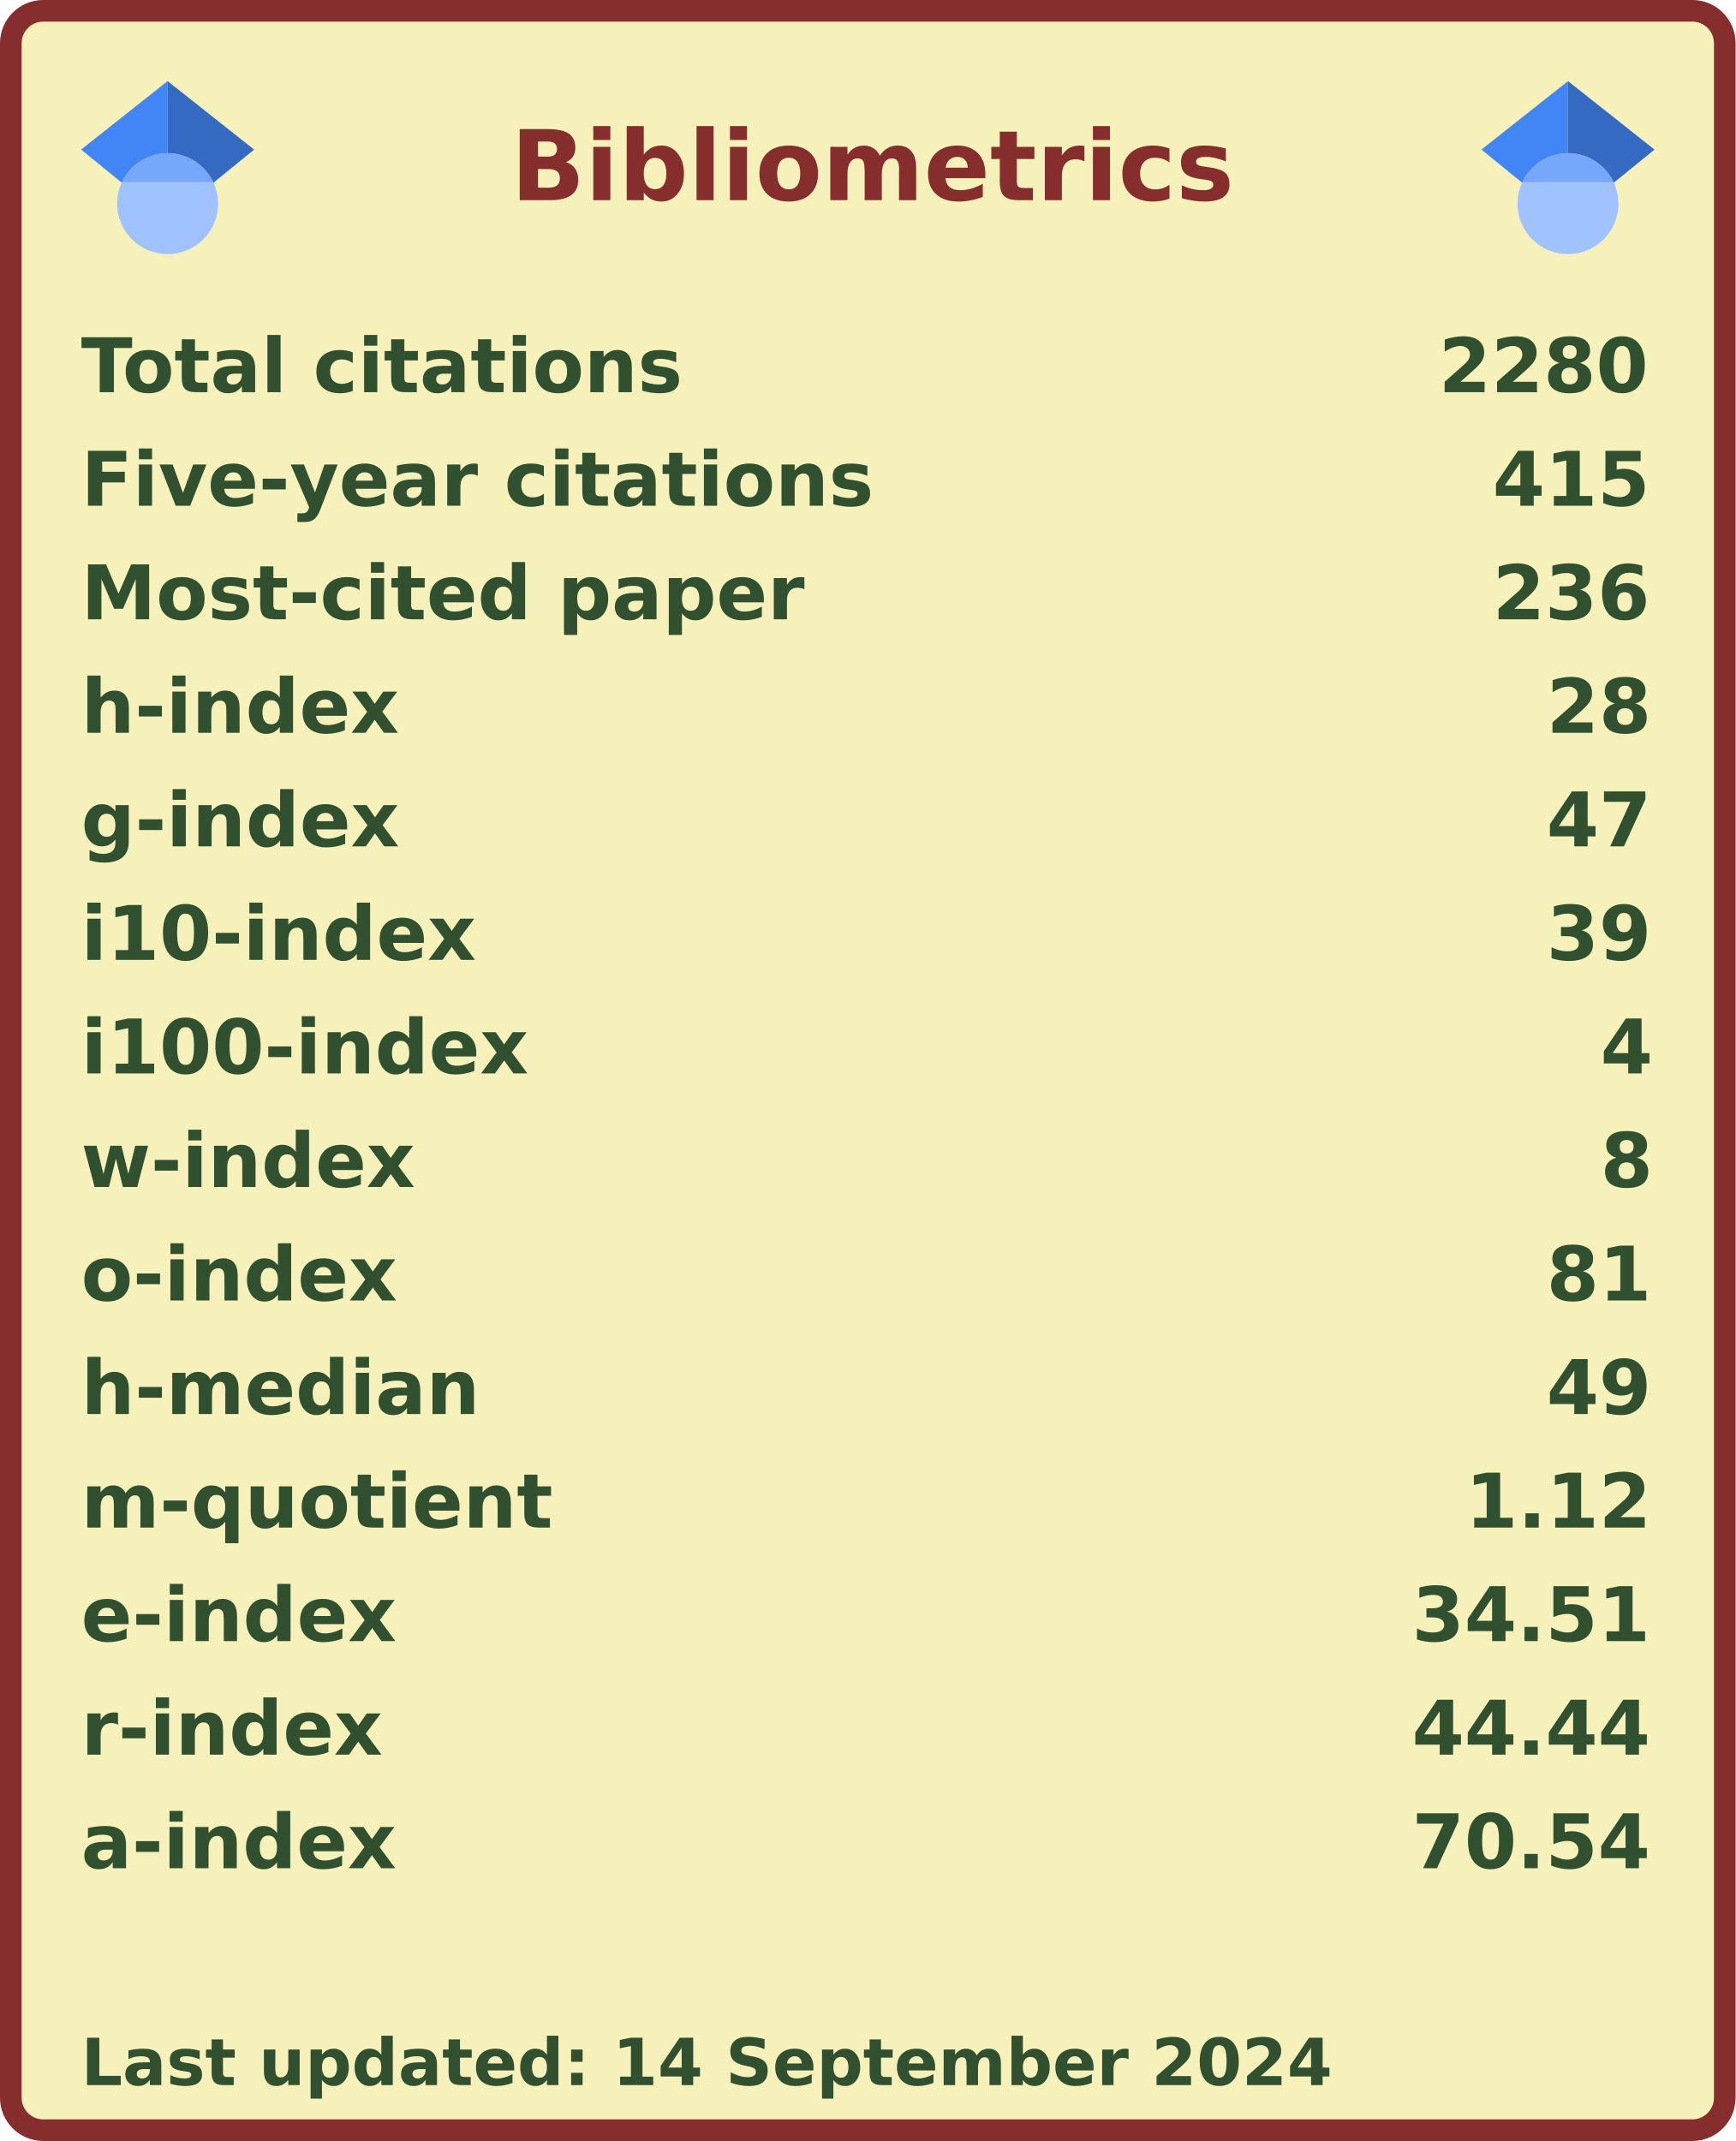
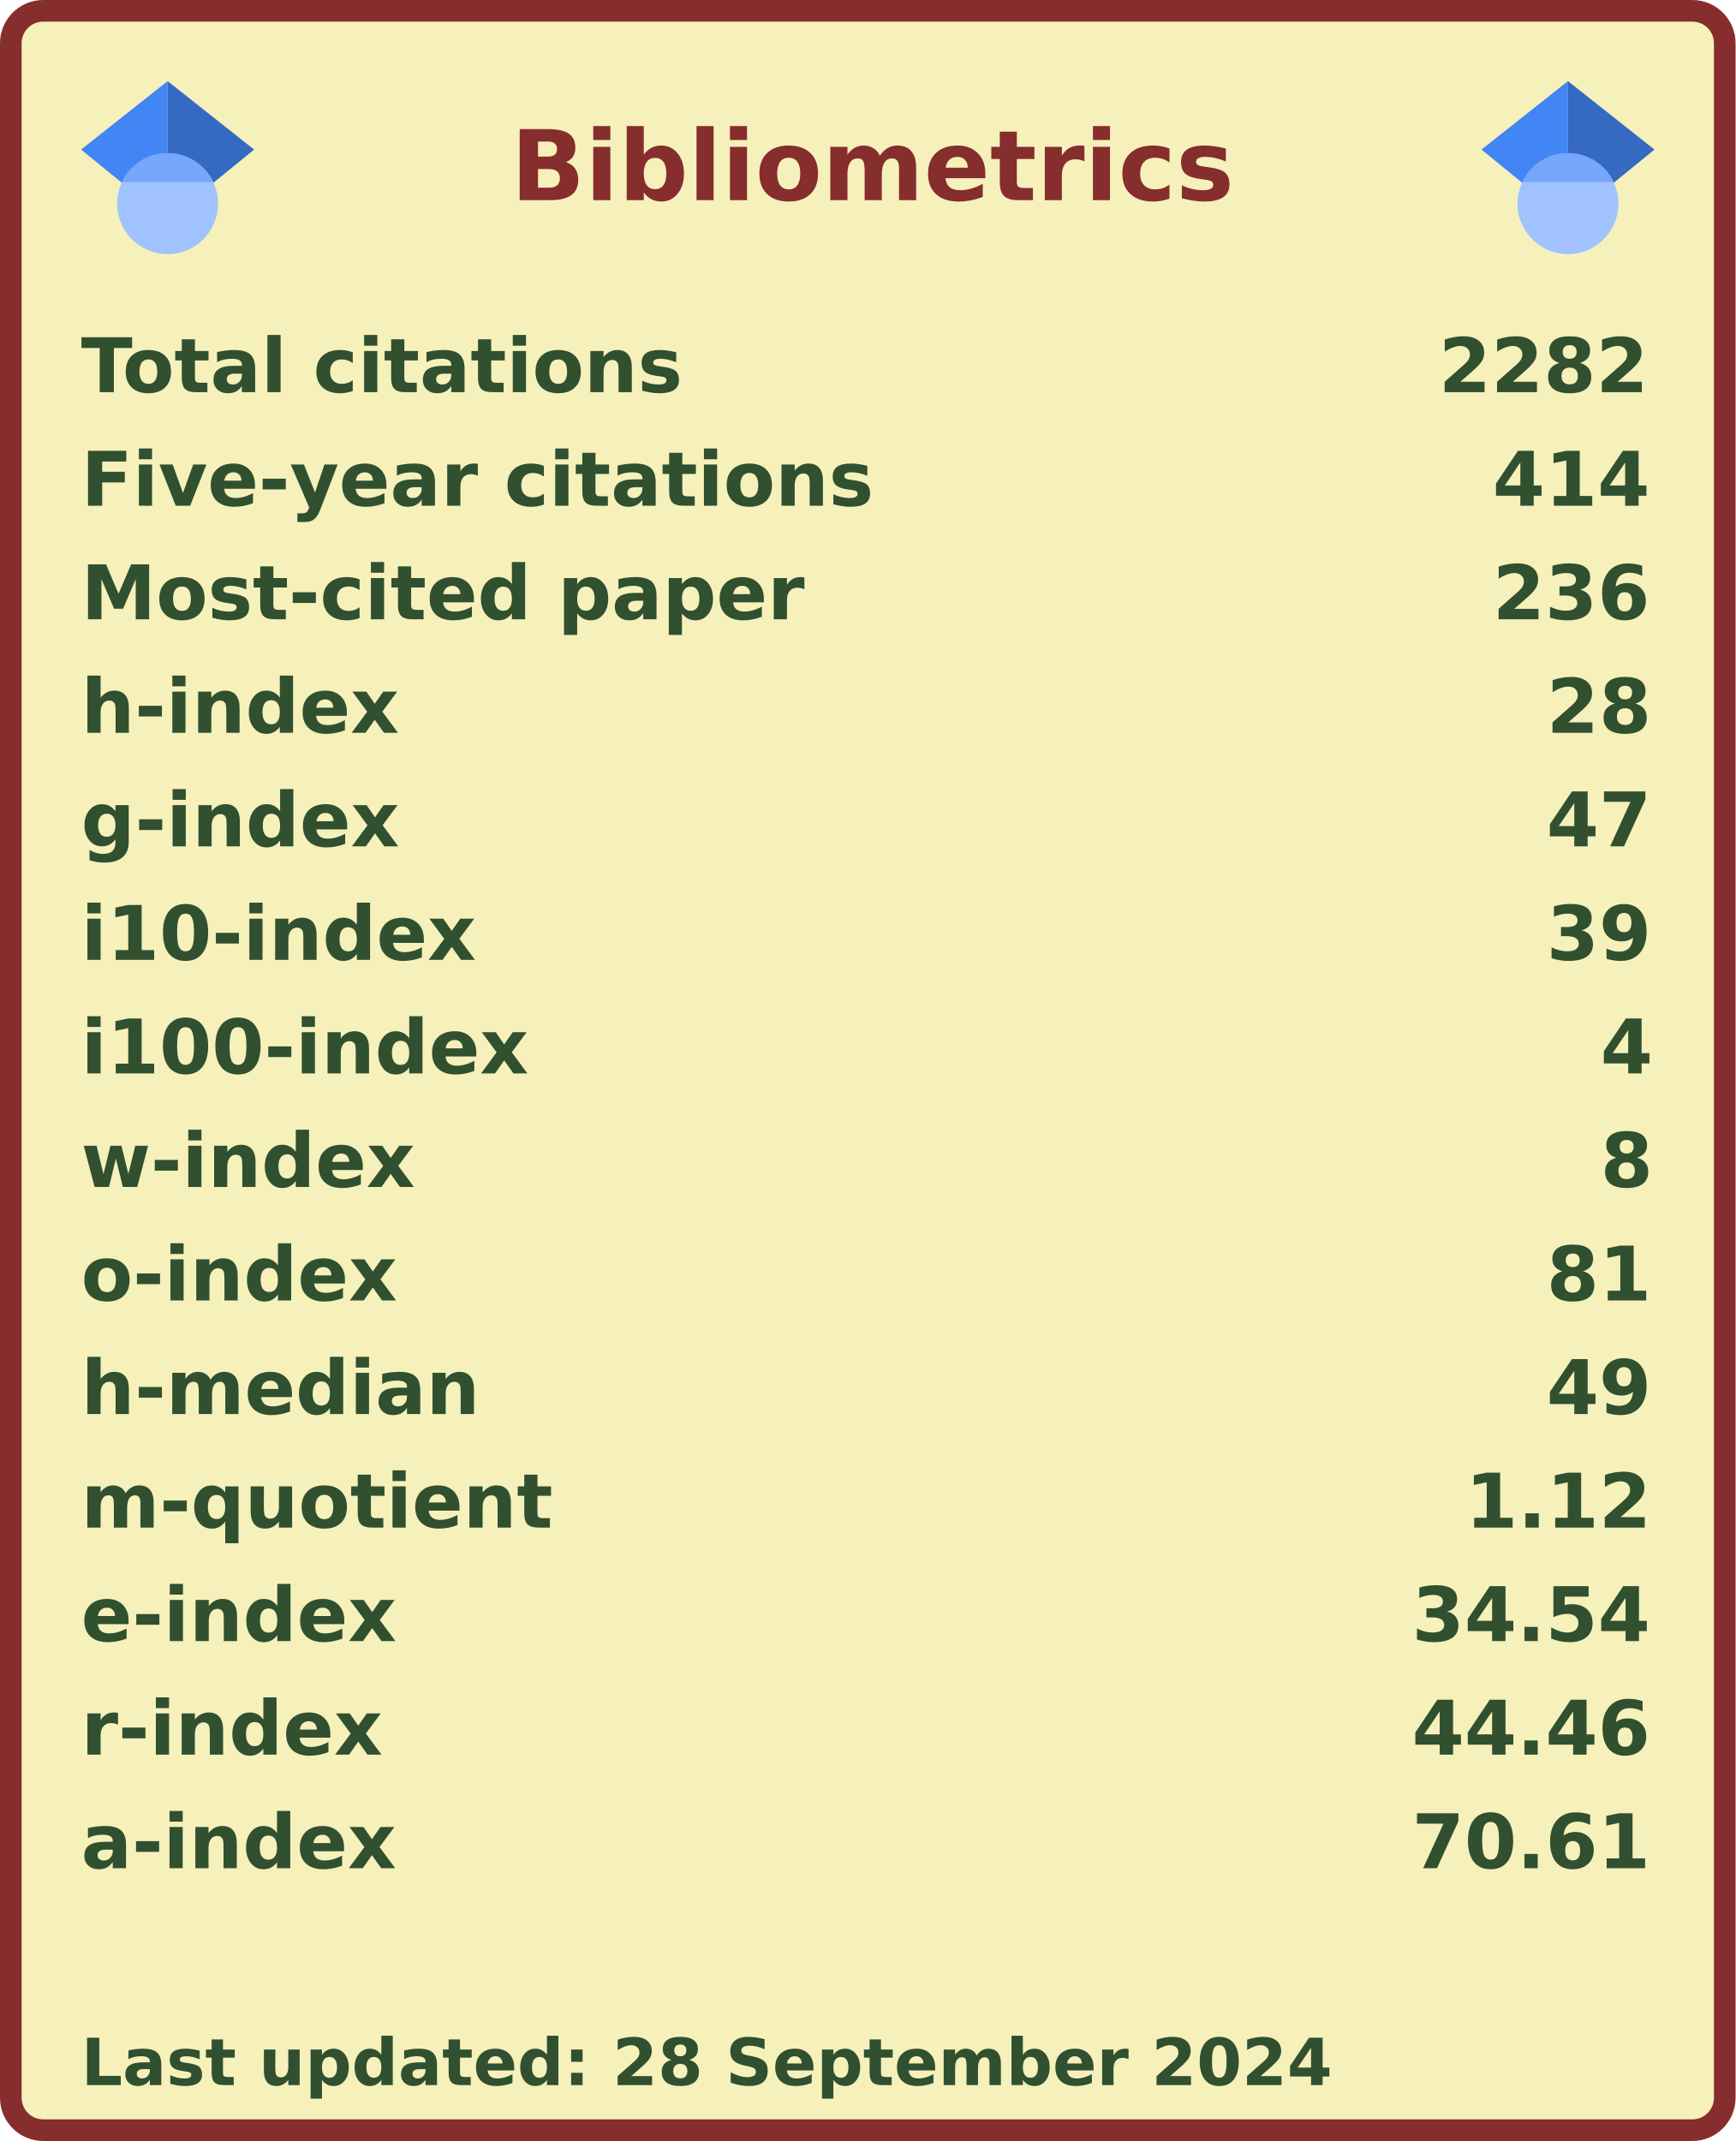
<svg xmlns="http://www.w3.org/2000/svg" width="321" height="396" viewBox="0 0 321 396" lang="en" xml:lang="en">
  <rect x="2" y="2" stroke-width="4" rx="6" width="317" height="392" stroke="#862d2d" fill="#f6f0bb" />
  <g font-weight="600" font-size="110pt" font-family="Verdana,Geneva,DejaVu Sans,sans-serif" text-rendering="geometricPrecision">
    <text x="768" y="301" lengthAdjust="spacingAndGlyphs" textLength="1074" transform="scale(0.123)" fill="#862d2d">Bibliometrics</text>
    <g fill="#305030">
      <g transform="translate(15, 60)">
        <g transform="scale(0.095)">
          <text lengthAdjust="spacingAndGlyphs" textLength="1170" x="0" y="132">Total citations</text>
-           <text lengthAdjust="spacingAndGlyphs" textLength="420" x="2643" y="132">2280</text>
+           <text lengthAdjust="spacingAndGlyphs" textLength="420" x="2643" y="132">2282</text>
        </g>
      </g>
      <g transform="translate(15, 81)">
        <g transform="scale(0.095)">
          <text lengthAdjust="spacingAndGlyphs" textLength="1524" x="0" y="132">Five-year citations</text>
-           <text lengthAdjust="spacingAndGlyphs" textLength="315" x="2748" y="132">415</text>
+           <text lengthAdjust="spacingAndGlyphs" textLength="315" x="2748" y="132">414</text>
        </g>
      </g>
      <g transform="translate(15, 102)">
        <g transform="scale(0.095)">
          <text lengthAdjust="spacingAndGlyphs" textLength="1395" x="0" y="132">Most-cited paper</text>
          <text lengthAdjust="spacingAndGlyphs" textLength="315" x="2748" y="132">236</text>
        </g>
      </g>
      <g transform="translate(15, 123)">
        <g transform="scale(0.095)">
          <text lengthAdjust="spacingAndGlyphs" textLength="621" x="0" y="132">h-index</text>
          <text lengthAdjust="spacingAndGlyphs" textLength="210" x="2853" y="132">28</text>
        </g>
      </g>
      <g transform="translate(15, 144)">
        <g transform="scale(0.095)">
          <text lengthAdjust="spacingAndGlyphs" textLength="621" x="0" y="132">g-index</text>
          <text lengthAdjust="spacingAndGlyphs" textLength="210" x="2853" y="132">47</text>
        </g>
      </g>
      <g transform="translate(15, 165)">
        <g transform="scale(0.095)">
          <text lengthAdjust="spacingAndGlyphs" textLength="772" x="0" y="132">i10-index</text>
          <text lengthAdjust="spacingAndGlyphs" textLength="210" x="2853" y="132">39</text>
        </g>
      </g>
      <g transform="translate(15, 186)">
        <g transform="scale(0.095)">
          <text lengthAdjust="spacingAndGlyphs" textLength="878" x="0" y="132">i100-index</text>
          <text lengthAdjust="spacingAndGlyphs" textLength="105" x="2958" y="132">4</text>
        </g>
      </g>
      <g transform="translate(15, 207)">
        <g transform="scale(0.095)">
          <text lengthAdjust="spacingAndGlyphs" textLength="651" x="0" y="132">w-index</text>
          <text lengthAdjust="spacingAndGlyphs" textLength="105" x="2958" y="132">8</text>
        </g>
      </g>
      <g transform="translate(15, 228)">
        <g transform="scale(0.095)">
          <text lengthAdjust="spacingAndGlyphs" textLength="618" x="0" y="132">o-index</text>
          <text lengthAdjust="spacingAndGlyphs" textLength="210" x="2853" y="132">81</text>
        </g>
      </g>
      <g transform="translate(15, 249)">
        <g transform="scale(0.095)">
          <text lengthAdjust="spacingAndGlyphs" textLength="784" x="0" y="132">h-median</text>
          <text lengthAdjust="spacingAndGlyphs" textLength="210" x="2853" y="132">49</text>
        </g>
      </g>
      <g transform="translate(15, 270)">
        <g transform="scale(0.095)">
          <text lengthAdjust="spacingAndGlyphs" textLength="914" x="0" y="132">m-quotient</text>
          <text lengthAdjust="spacingAndGlyphs" textLength="368" x="2695" y="132">1.12</text>
        </g>
      </g>
      <g transform="translate(15, 291)">
        <g transform="scale(0.095)">
          <text lengthAdjust="spacingAndGlyphs" textLength="618" x="0" y="132">e-index</text>
-           <text lengthAdjust="spacingAndGlyphs" textLength="472" x="2591" y="132">34.51</text>
+           <text lengthAdjust="spacingAndGlyphs" textLength="472" x="2591" y="132">34.54</text>
        </g>
      </g>
      <g transform="translate(15, 312)">
        <g transform="scale(0.095)">
          <text lengthAdjust="spacingAndGlyphs" textLength="584" x="0" y="132">r-index</text>
-           <text lengthAdjust="spacingAndGlyphs" textLength="472" x="2591" y="132">44.44</text>
+           <text lengthAdjust="spacingAndGlyphs" textLength="472" x="2591" y="132">44.46</text>
        </g>
      </g>
      <g transform="translate(15, 333)">
        <g transform="scale(0.095)">
          <text lengthAdjust="spacingAndGlyphs" textLength="616" x="0" y="132">a-index</text>
-           <text lengthAdjust="spacingAndGlyphs" textLength="472" x="2591" y="132">70.54</text>
+           <text lengthAdjust="spacingAndGlyphs" textLength="472" x="2591" y="132">70.61</text>
        </g>
      </g>
      <g transform="translate(15, 375)">
        <g transform="scale(0.082)">
-           <text lengthAdjust="spacingAndGlyphs" textLength="2832" x="0" y="130">Last updated: 14 September 2024</text>
+           <text lengthAdjust="spacingAndGlyphs" textLength="2832" x="0" y="130">Last updated: 28 September 2024</text>
        </g>
      </g>
      <svg x="15" y="15" width="32" height="32" viewBox="0 0 512 512">
        <path fill="#4285f4" d="M256 411.12L0 202.667 256 0z" />
        <path fill="#356ac3" d="M256 411.12l256-208.453L256 0z" />
        <circle fill="#a0c3ff" cx="256" cy="362.667" r="149.333" />
        <path fill="#76a7fa" d="M121.037 298.667c23.968-50.453 75.392-85.334 134.963-85.334s110.995 34.881 134.963 85.334H121.037z" />
      </svg>
      <svg x="274" y="15" width="32" height="32" viewBox="0 0 512 512">
        <path fill="#4285f4" d="M256 411.12L0 202.667 256 0z" />
        <path fill="#356ac3" d="M256 411.12l256-208.453L256 0z" />
        <circle fill="#a0c3ff" cx="256" cy="362.667" r="149.333" />
        <path fill="#76a7fa" d="M121.037 298.667c23.968-50.453 75.392-85.334 134.963-85.334s110.995 34.881 134.963 85.334H121.037z" />
      </svg>
    </g>
  </g>
</svg>
